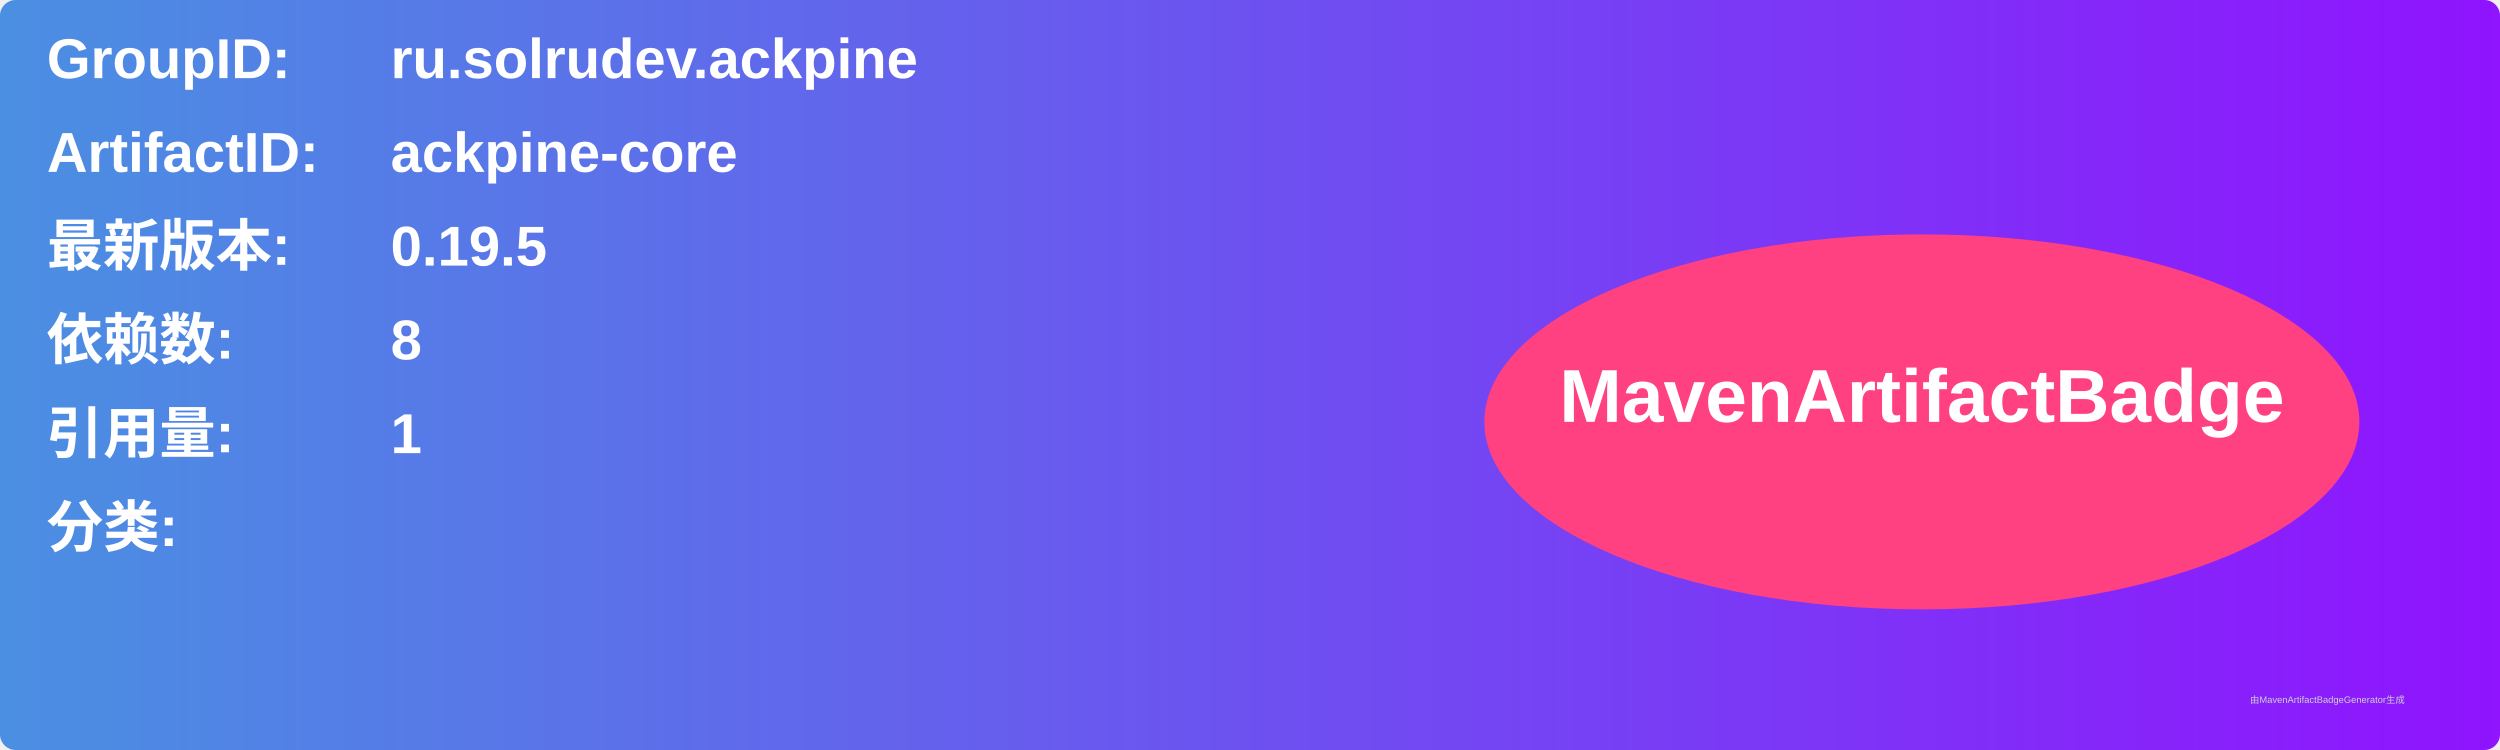
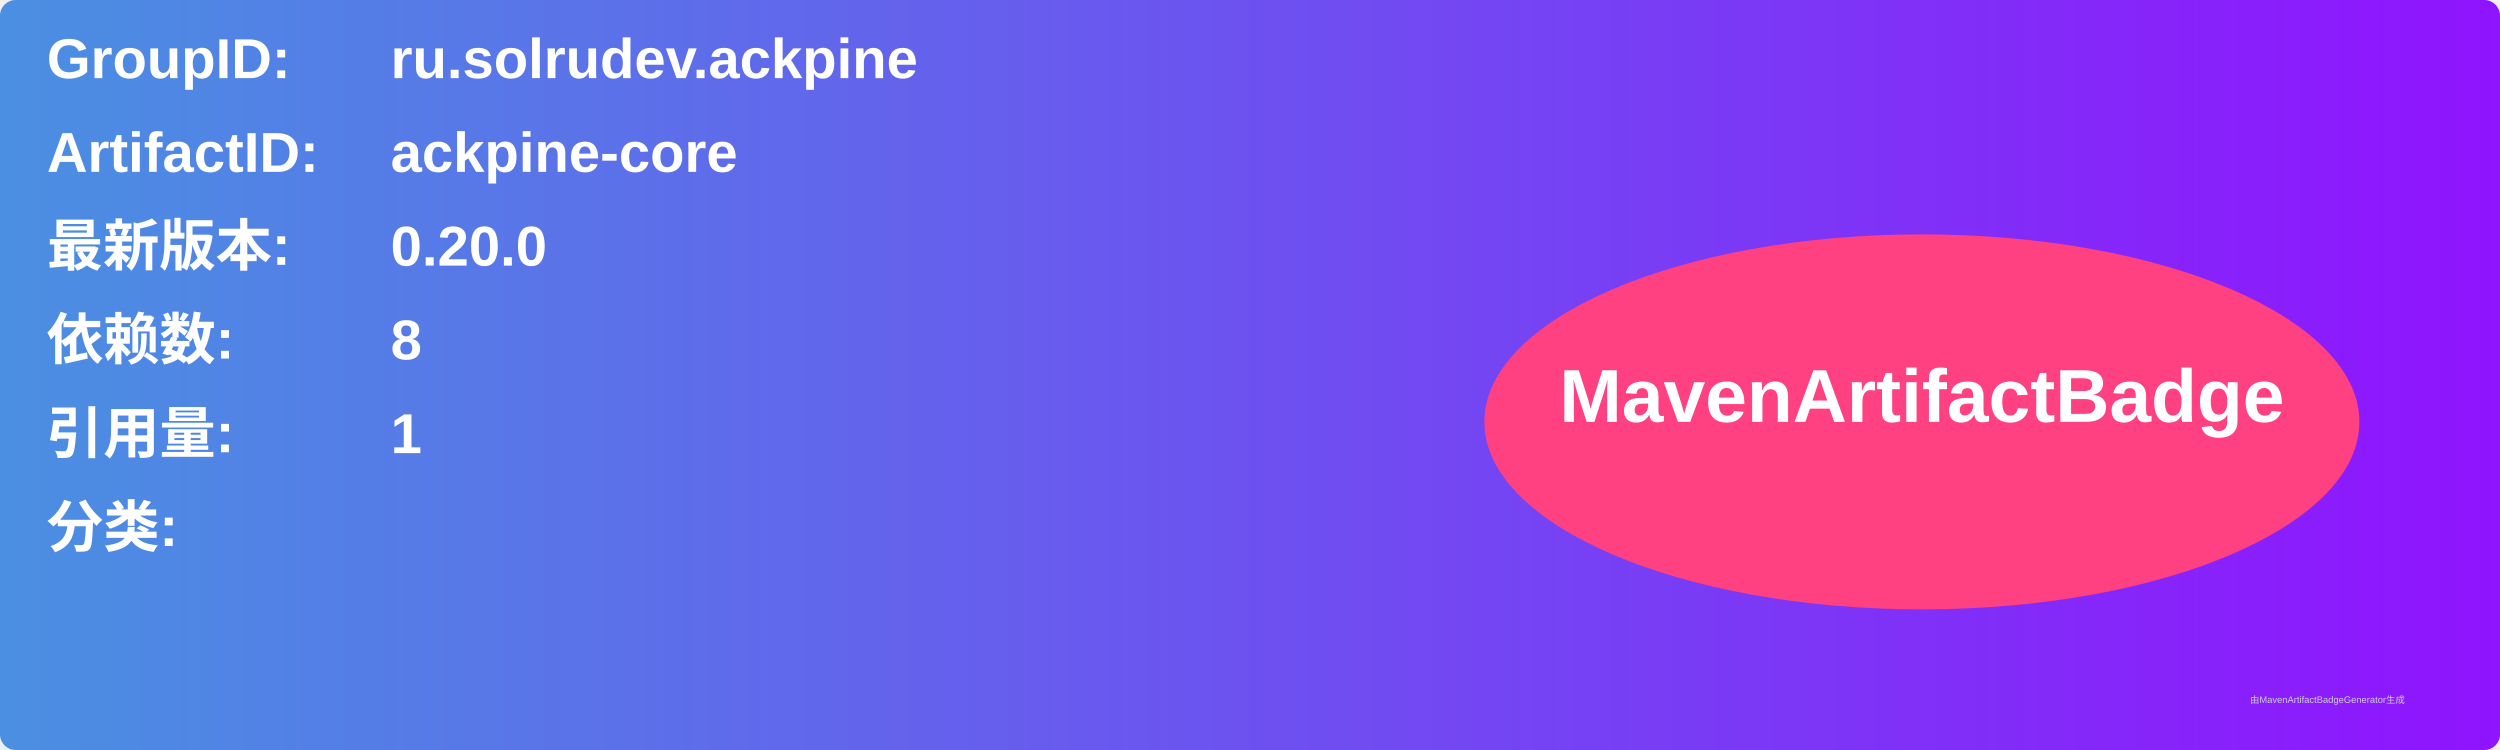
<svg xmlns="http://www.w3.org/2000/svg" width="800" height="240" viewBox="0 0 800 240">
  <linearGradient id="grad" x1="0%" y1="0%" x2="100%" y2="0%">
    <stop offset="0%" stop-color="#4a90e2" />
    <stop offset="100%" stop-color="#9013fe" />
  </linearGradient>
  <rect width="100%" height="100%" rx="5" ry="5" fill="url(#grad)" />
  <g transform="translate(15, 15)">
    <text x="0" y="10" font-family="Arial" font-size="18" fill="white" font-weight="bold" width="260">GroupID:</text>
    <text x="110" y="10" font-family="Arial" font-size="18" fill="white" font-weight="bold" width="460">ru.solrudev.ackpine</text>
    <text x="0" y="40" font-family="Arial" font-size="18" fill="white" font-weight="bold" width="260">ArtifactID:</text>
    <text x="110" y="40" font-family="Arial" font-size="18" fill="white" font-weight="bold" width="460">ackpine-core</text>
    <text x="0" y="70" font-family="Arial" font-size="18" fill="white" font-weight="bold">最新版本:</text>
    <text x="110" y="70" font-family="Arial" font-size="18" fill="white" font-weight="bold">
-       <tspan font-weight="bold">0.19.5</tspan>
+       <tspan font-weight="bold">0.20.0</tspan>
    </text>
    <text x="0" y="100" font-family="Arial" font-size="18" fill="white" font-weight="bold">依赖数: </text>
    <text x="110" y="100" font-family="Arial" font-size="18" fill="white">
      <tspan font-weight="bold">8</tspan>
    </text>
    <text x="0" y="130" font-family="Arial" font-size="18" fill="white" font-weight="bold">引用量: </text>
    <text x="110" y="130" font-family="Arial" font-size="18" fill="white">
      <tspan font-weight="bold">1</tspan>
    </text>
    <text x="0" y="160" font-family="Arial" font-size="18" fill="white" font-weight="bold">分类:</text>
    <text x="10" y="190" font-family="Arial" font-size="10" fill="white">
      <tspan font-weight="bold" />
    </text>
    <ellipse cx="600" cy="120" rx="140" ry="60" fill="#ff4081" />
    <text x="600" y="120" text-anchor="middle" font-family="Arial" font-size="24" fill="white" font-weight="bold">MavenArtifactBadge</text>
  </g>
  <text x="720" y="225" font-family="Arial" font-size="3" fill="#d0d0d0">由MavenArtifactBadgeGenerator生成</text>
</svg>
